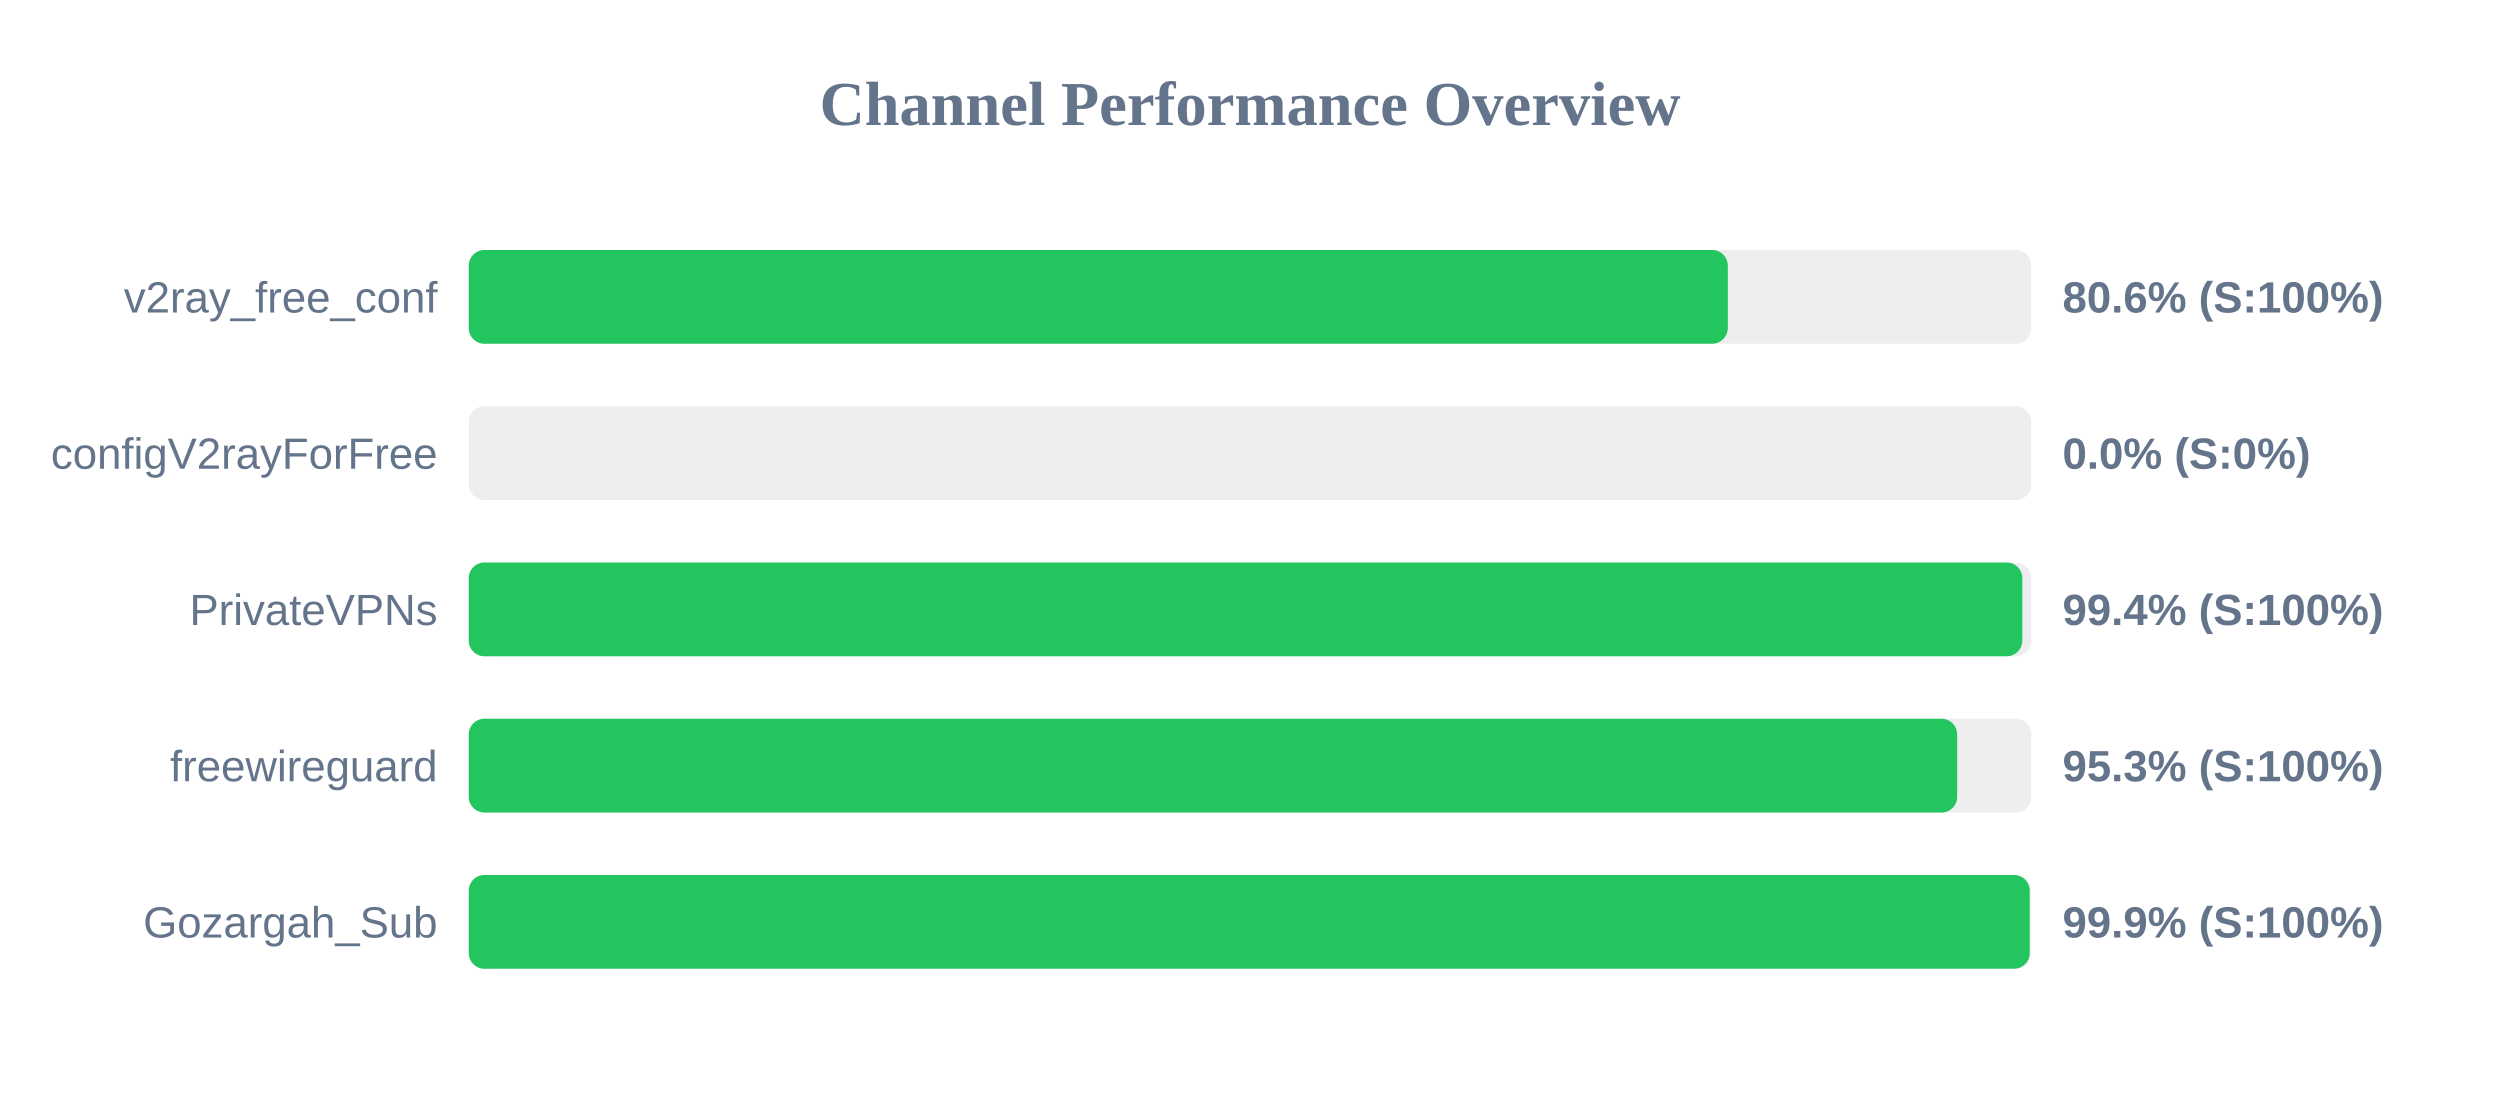
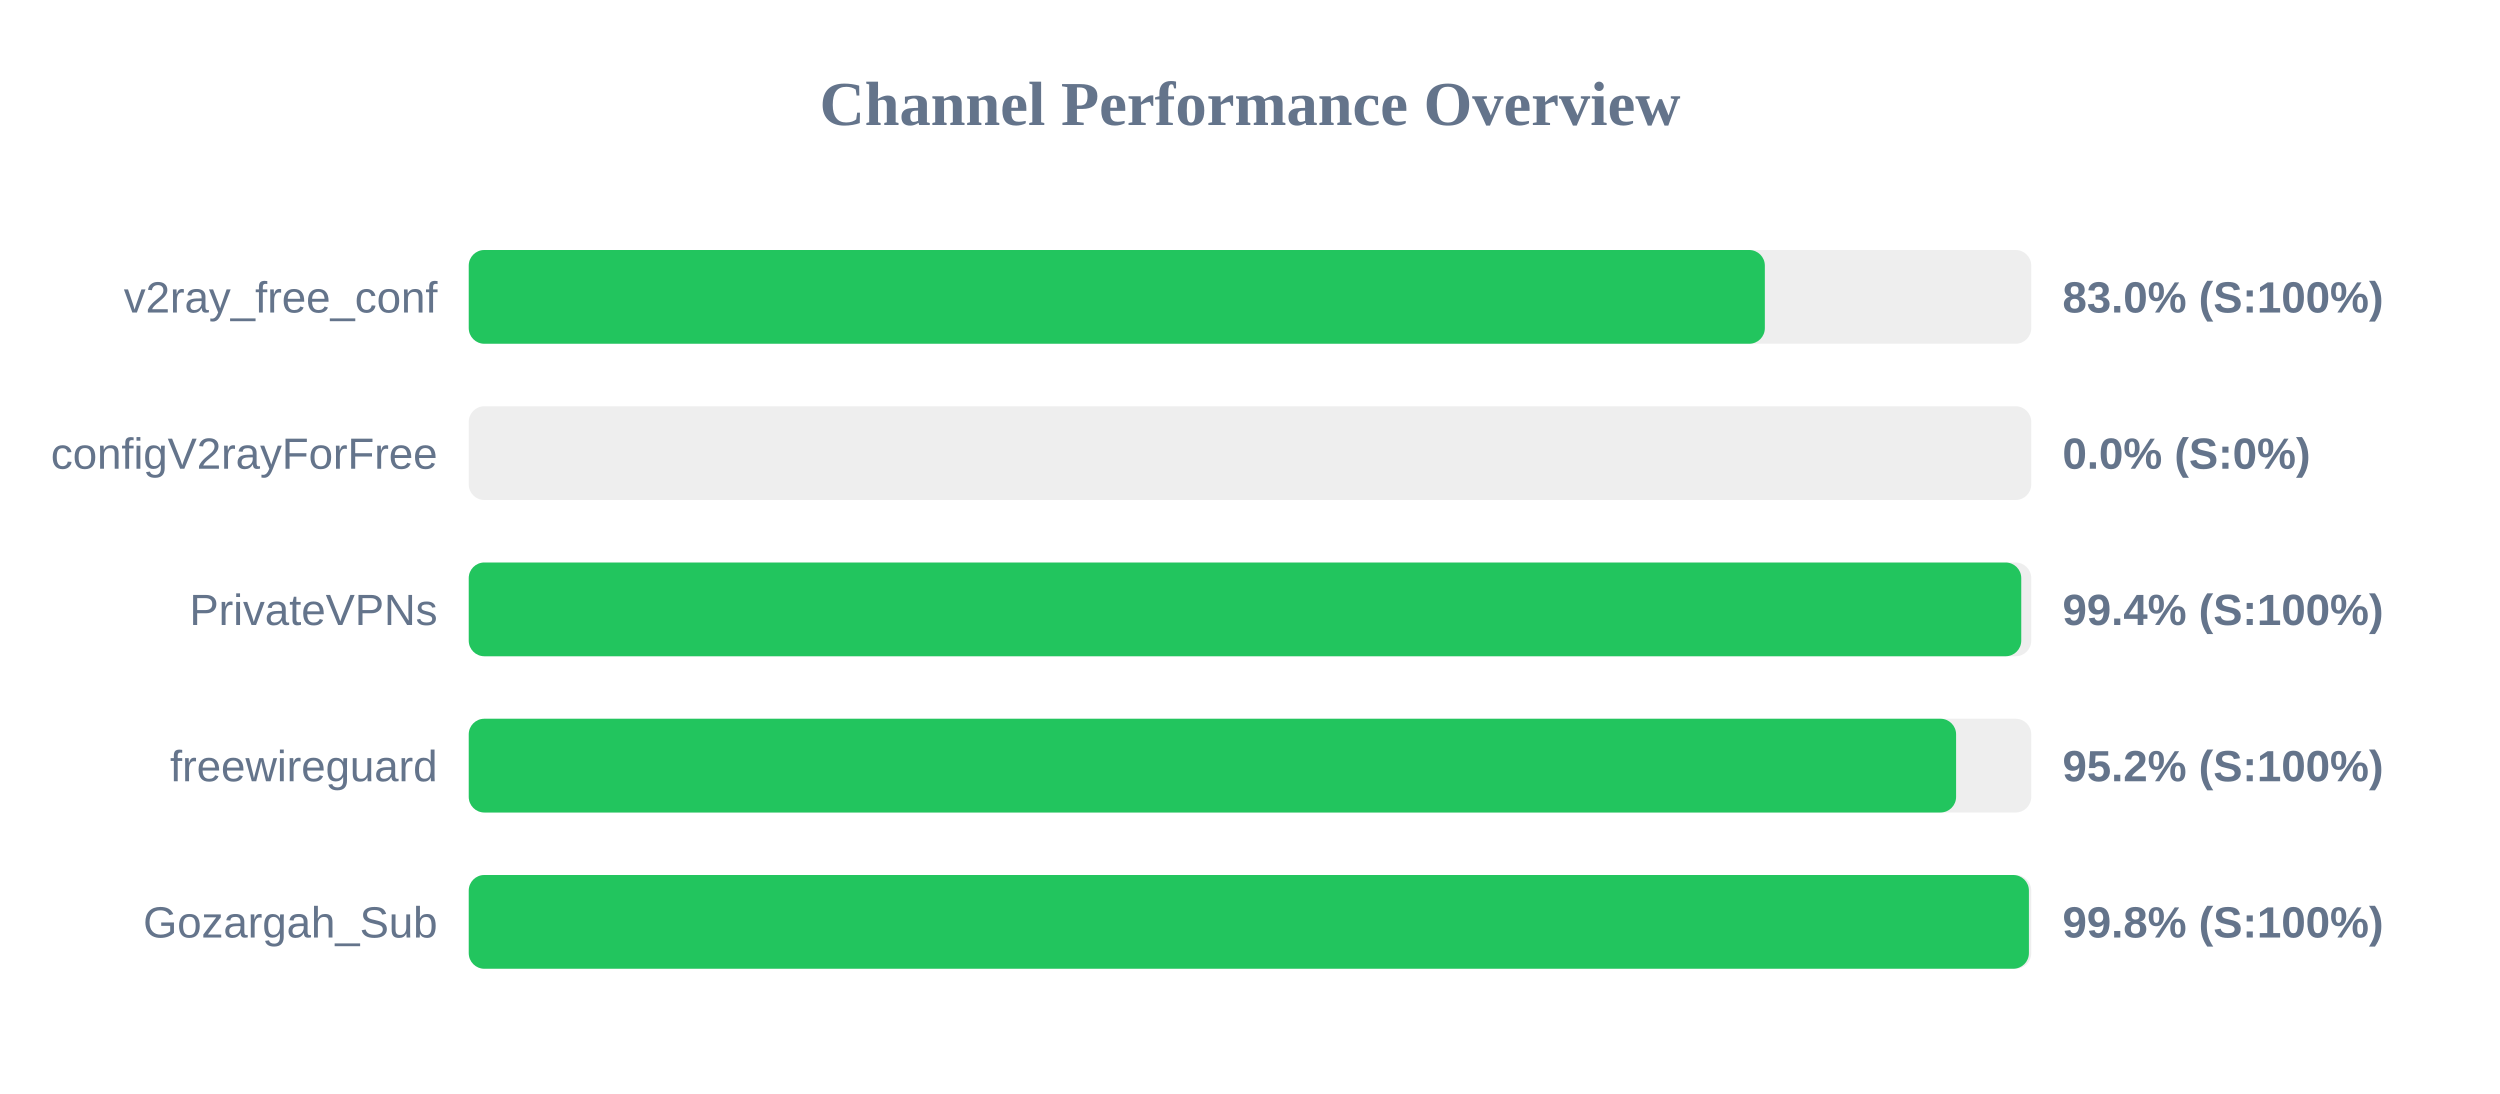
<svg xmlns="http://www.w3.org/2000/svg" width="800" height="350" version="1.1">
  <style>
        .row { font: 14px Arial; fill: #64748b; }
        .score { font: bold 14px Arial; fill: #64748b; }
    </style>
  <text x="400" y="40" text-anchor="middle" font-size="20px" font-weight="bold" fill="#64748b">Channel Performance Overview</text>
  <rect x="150" y="80" width="500" height="30" fill="#eee" rx="5" />
-   <rect x="150" y="80" width="402.9" height="30" fill="#22c55e" rx="5" />
+   <rect x="150" y="80" width="414.75" height="30" fill="#22c55e" rx="5" />
  <text x="140" y="100" text-anchor="end" class="row">v2ray_free_conf</text>
-   <text x="660" y="100" text-anchor="start" class="score">80.6% (S:100%)</text>
+   <text x="660" y="100" text-anchor="start" class="score">83.0% (S:100%)</text>
  <rect x="150" y="130" width="500" height="30" fill="#eee" rx="5" />
  <rect x="150" y="130" width="0.0" height="30" fill="#ef4444" rx="5" />
  <text x="140" y="150" text-anchor="end" class="row">configV2rayForFree</text>
  <text x="660" y="150" text-anchor="start" class="score">0.0% (S:0%)</text>
  <rect x="150" y="180" width="500" height="30" fill="#eee" rx="5" />
-   <rect x="150" y="180" width="497.15" height="30" fill="#22c55e" rx="5" />
+   <rect x="150" y="180" width="496.8" height="30" fill="#22c55e" rx="5" />
  <text x="140" y="200" text-anchor="end" class="row">PrivateVPNs</text>
  <text x="660" y="200" text-anchor="start" class="score">99.4% (S:100%)</text>
  <rect x="150" y="230" width="500" height="30" fill="#eee" rx="5" />
-   <rect x="150" y="230" width="476.3" height="30" fill="#22c55e" rx="5" />
+   <rect x="150" y="230" width="475.95" height="30" fill="#22c55e" rx="5" />
  <text x="140" y="250" text-anchor="end" class="row">freewireguard</text>
-   <text x="660" y="250" text-anchor="start" class="score">95.3% (S:100%)</text>
+   <text x="660" y="250" text-anchor="start" class="score">95.2% (S:100%)</text>
  <rect x="150" y="280" width="500" height="30" fill="#eee" rx="5" />
-   <rect x="150" y="280" width="499.5" height="30" fill="#22c55e" rx="5" />
+   <rect x="150" y="280" width="499.25" height="30" fill="#22c55e" rx="5" />
  <text x="140" y="300" text-anchor="end" class="row">Gozargah_Sub</text>
-   <text x="660" y="300" text-anchor="start" class="score">99.9% (S:100%)</text>
+   <text x="660" y="300" text-anchor="start" class="score">99.8% (S:100%)</text>
</svg>
